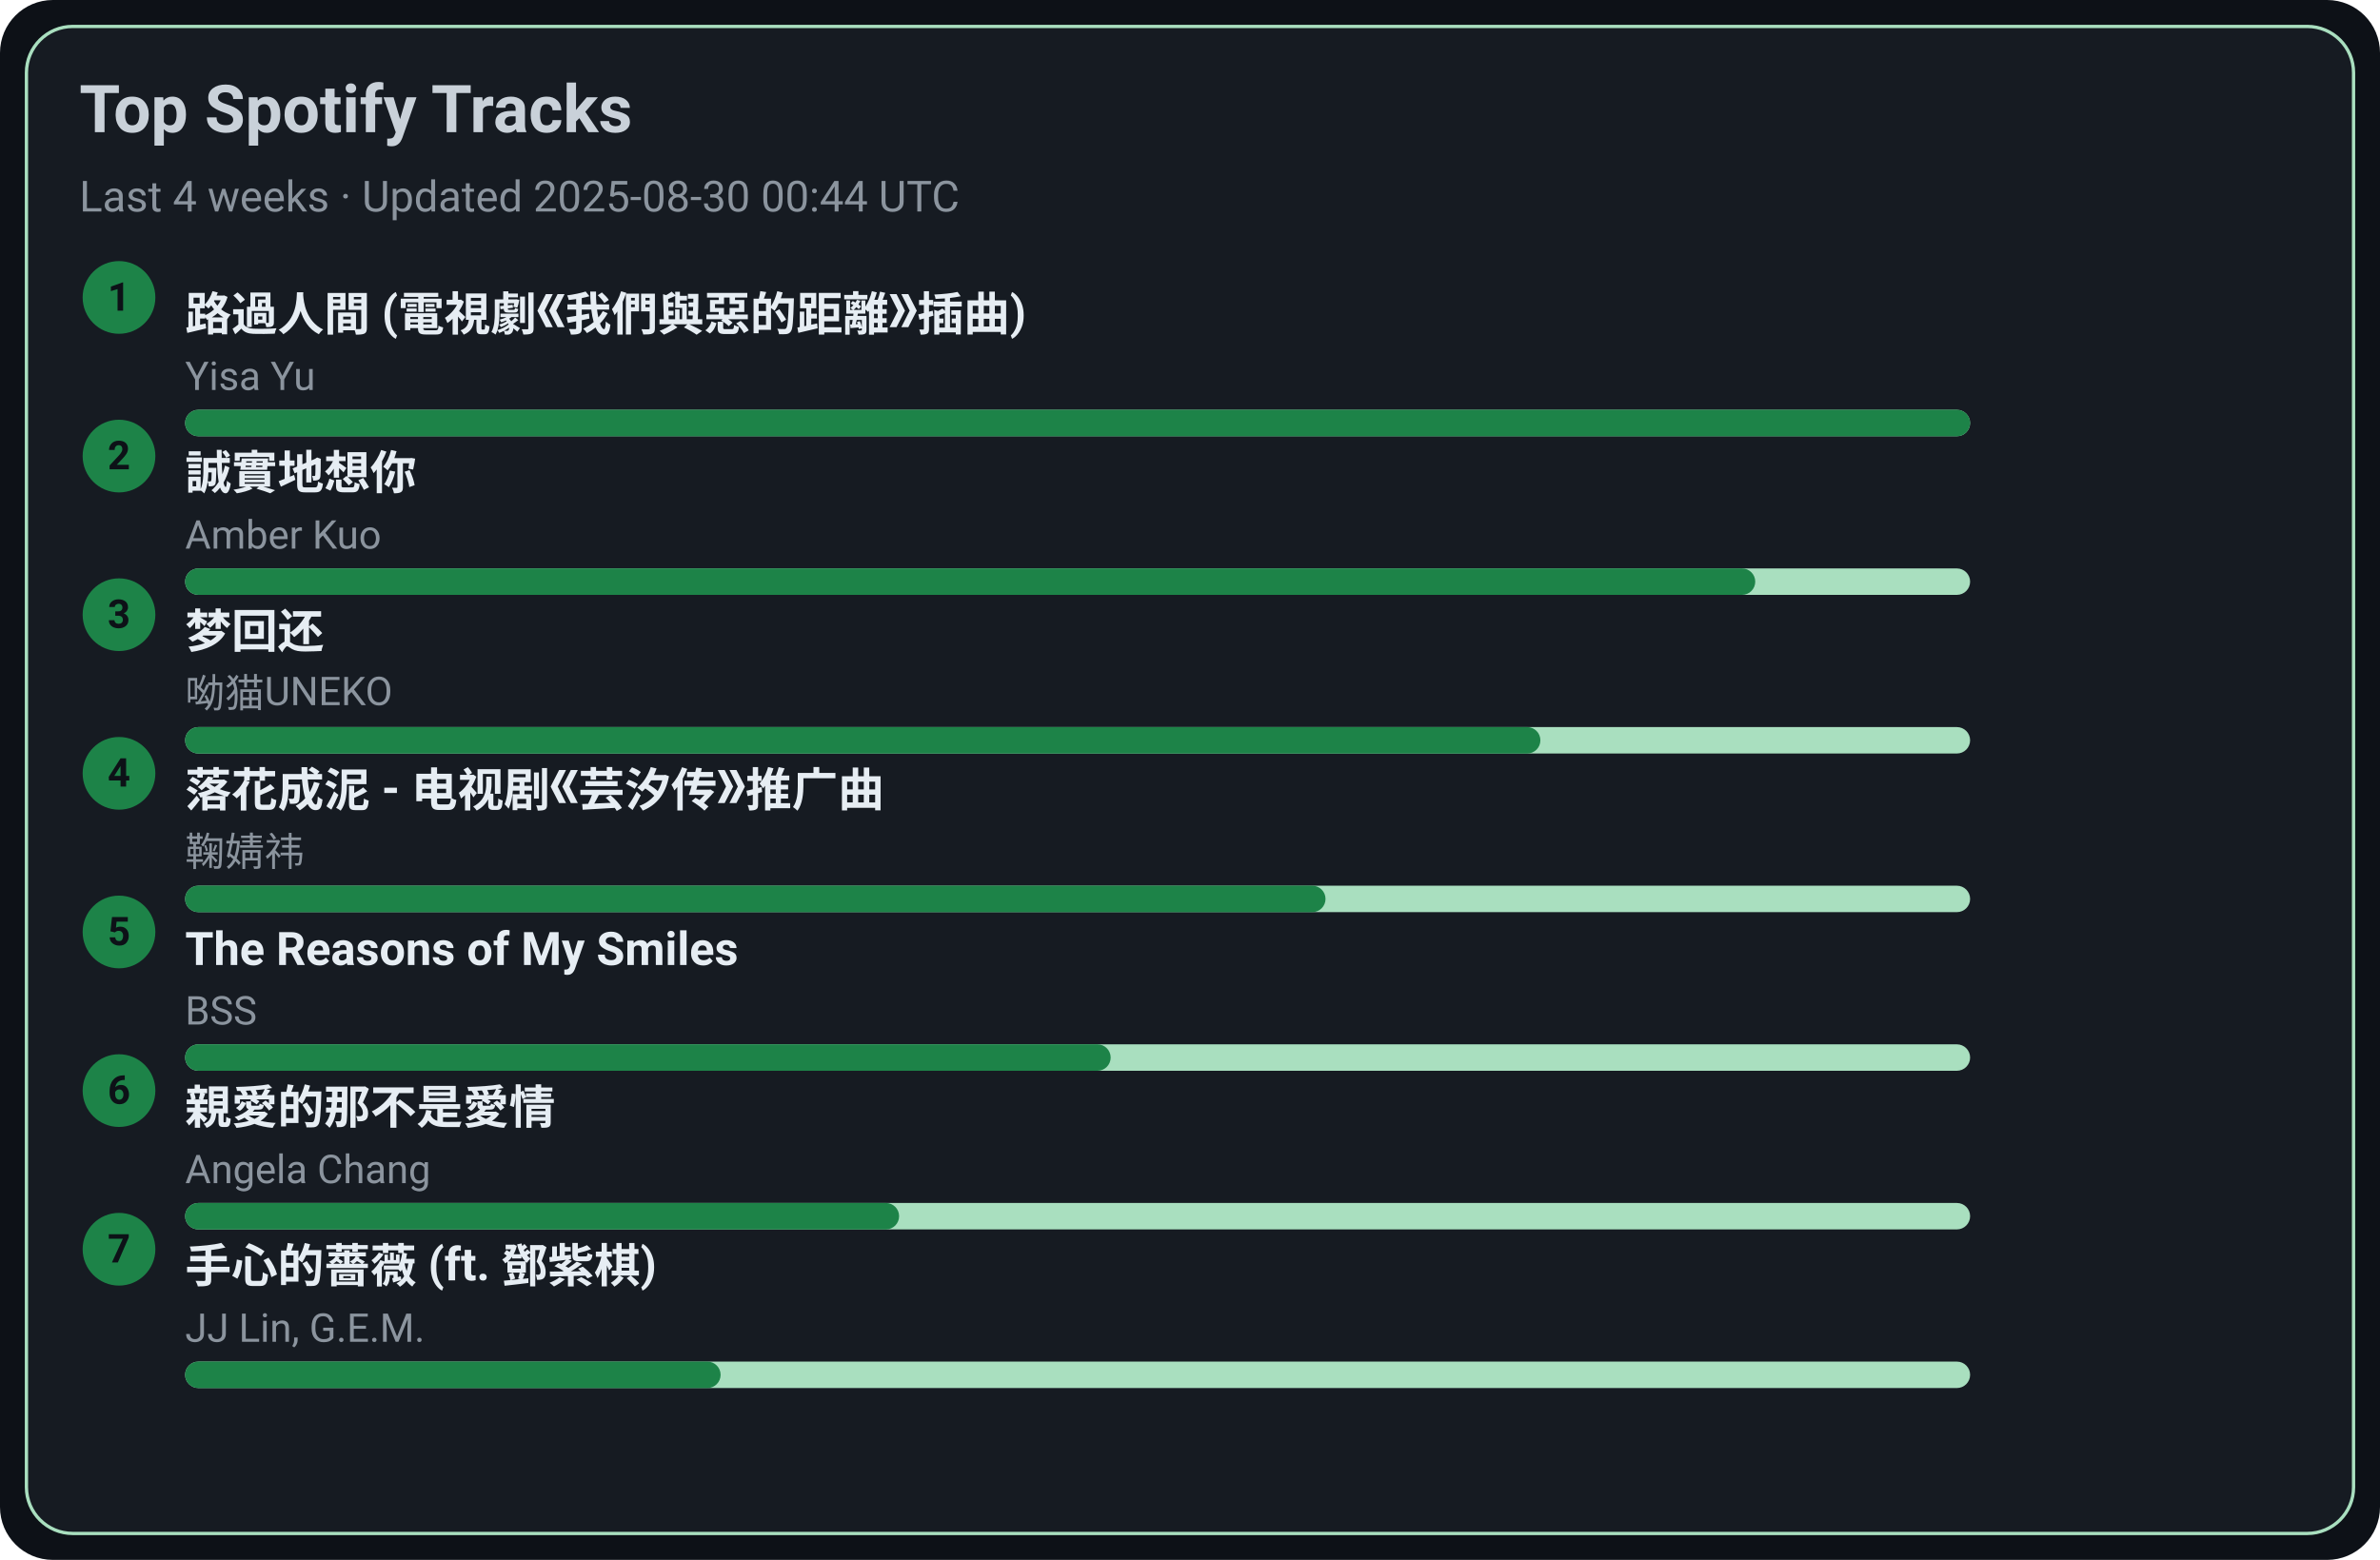
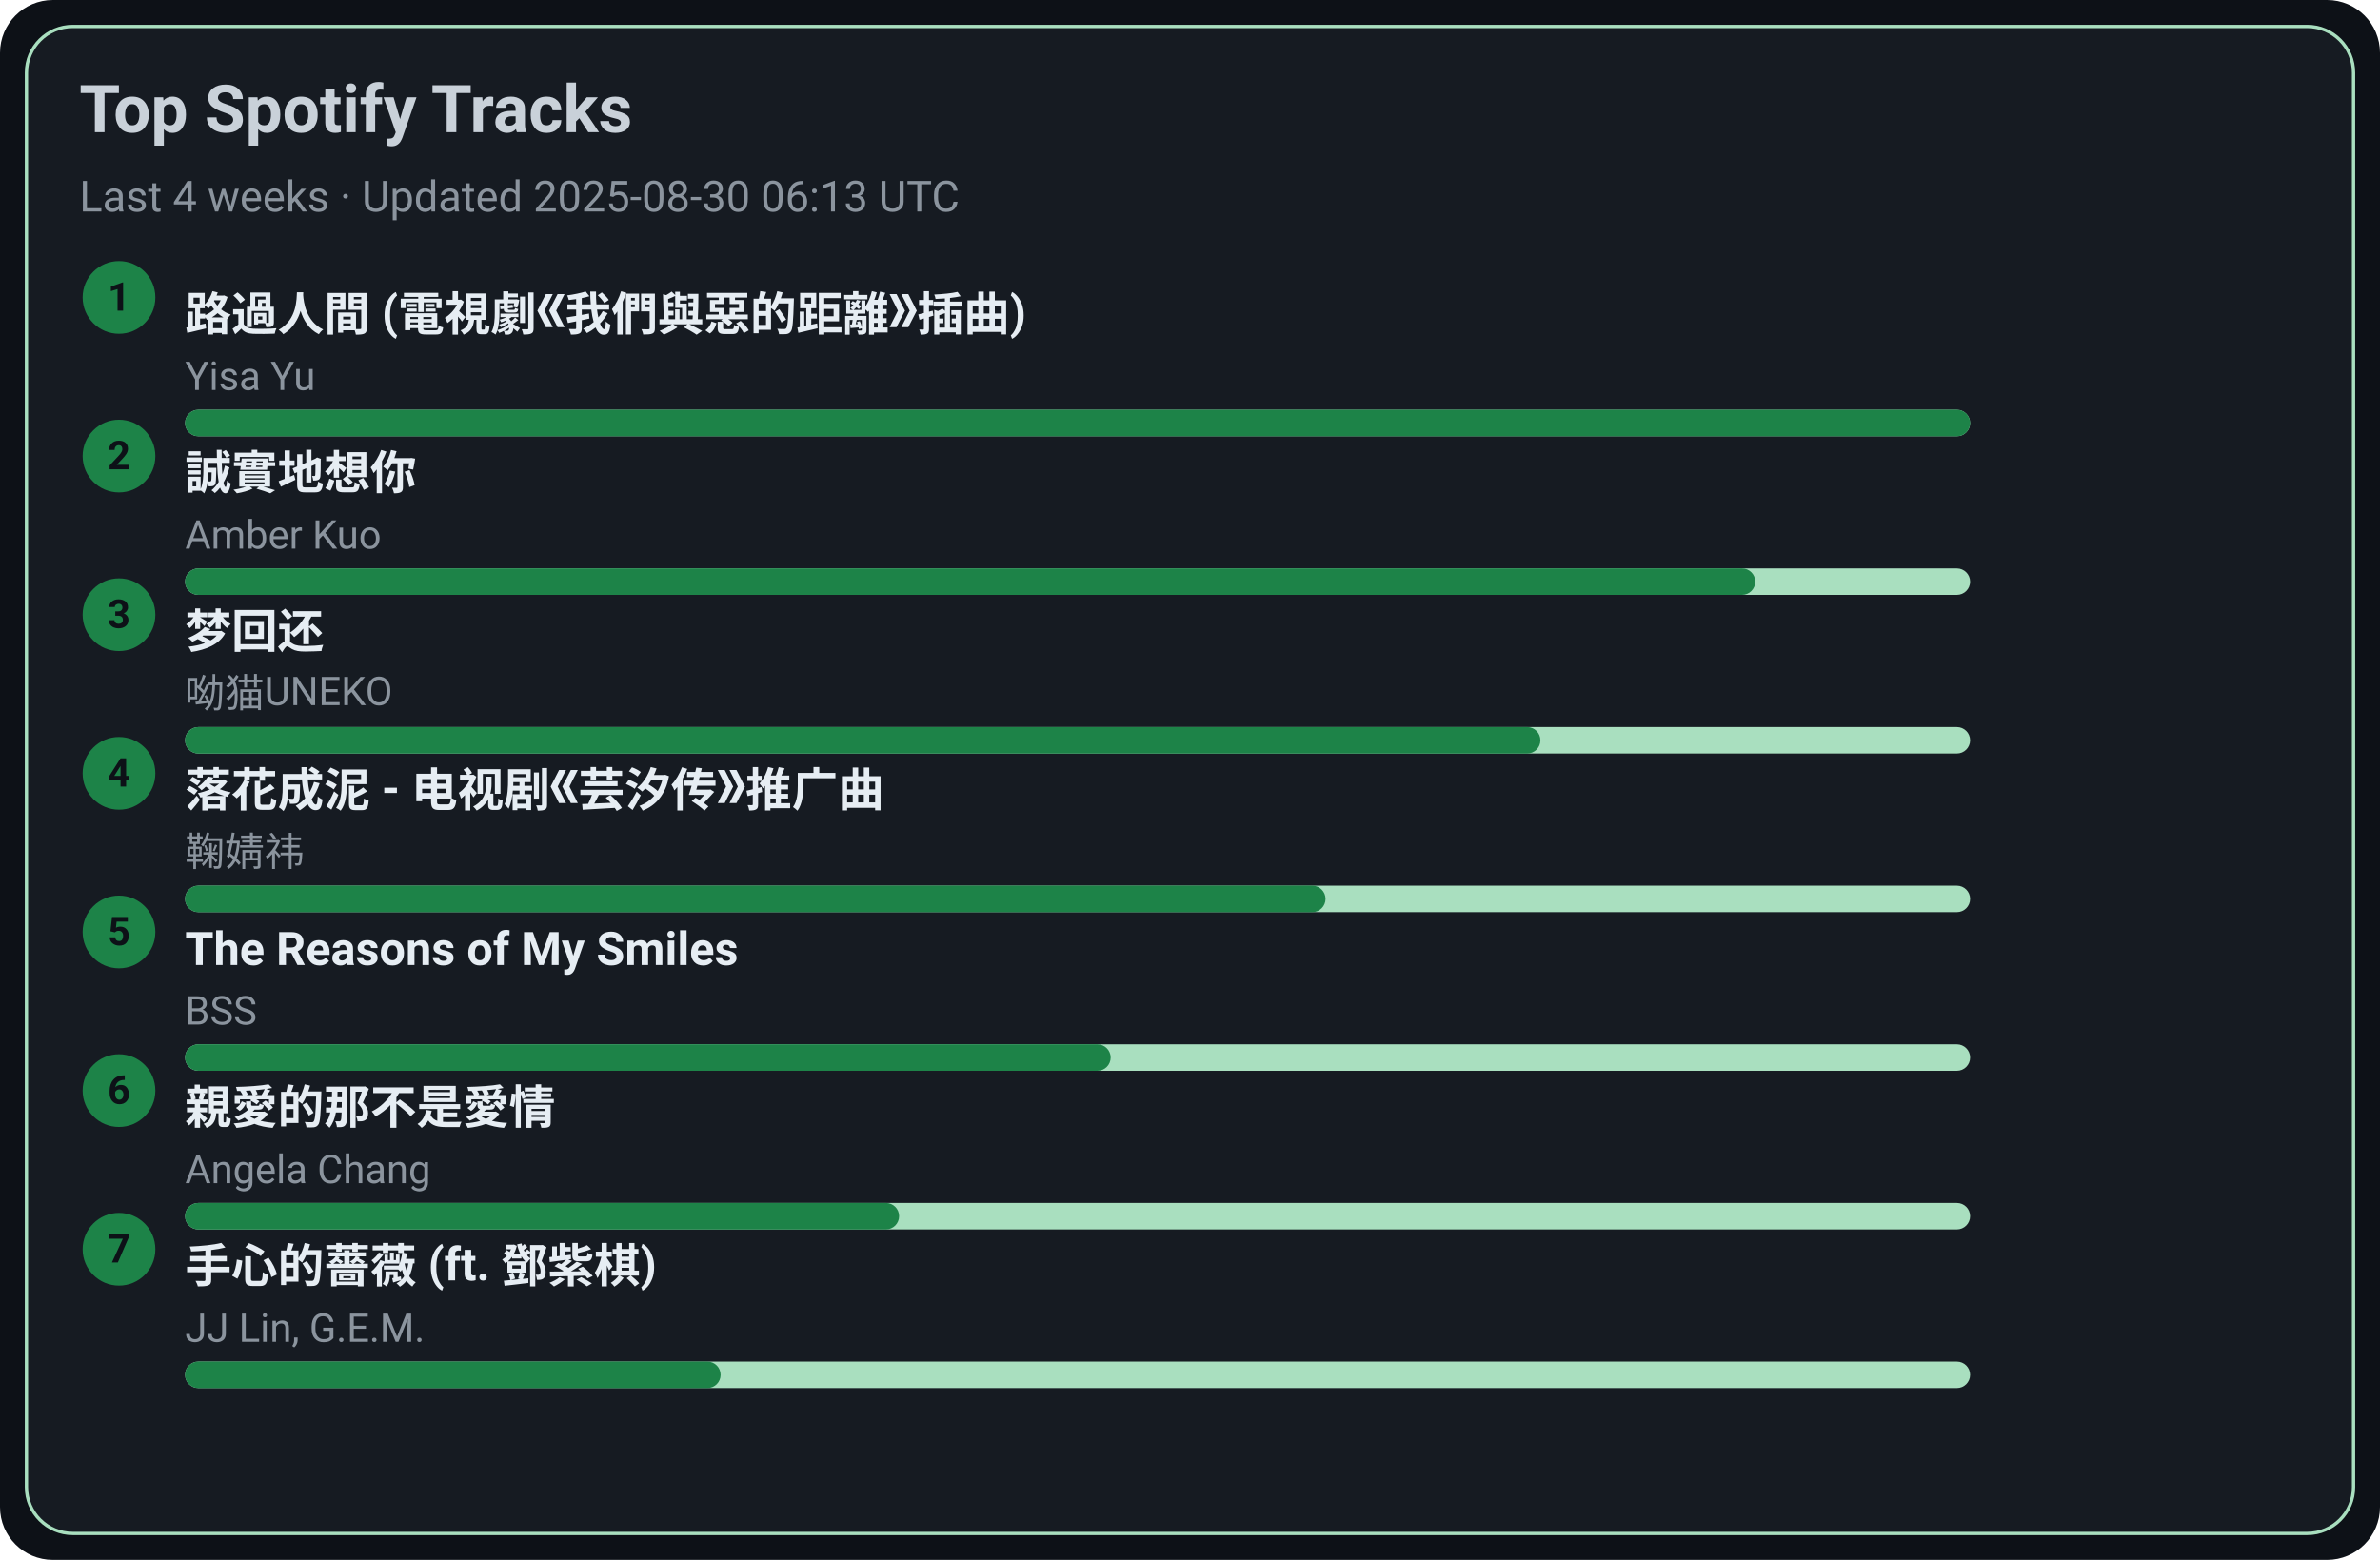
<svg xmlns="http://www.w3.org/2000/svg" width="720" height="472" viewBox="0 0 720 472">
  <style>text{font-family:-apple-system,BlinkMacSystemFont,Segoe UI,Roboto,Ubuntu,Helvetica Neue,Arial,Noto Sans,sans-serif}</style>
  <rect width="720" height="472" rx="16" fill="#0d1117" />
  <rect x="8" y="8" width="704" height="456" rx="14" fill="#161b22" stroke="#A9DFBF" />
  <text x="24" y="40" font-size="20" fill="#c9d1d9" font-weight="600">Top Spotify Tracks</text>
-   <text x="24" y="64" font-size="13" fill="#8b949e">Last 4 weeks · Updated 2025-08-30 00:44 UTC</text>
+   <text x="24" y="64" font-size="13" fill="#8b949e">Last 4 weeks · Updated 2025-08-30 06:13 UTC</text>
  <circle cx="36" cy="90" r="11" fill="#1D8348" />
  <text x="36" y="94" text-anchor="middle" font-size="12" fill="#0d1117" font-weight="700">1</text>
  <a href="https://open.spotify.com/track/1ZSleGniKMWNrWvK5cGALO" target="_blank" rel="noopener noreferrer">
    <text x="56" y="100" font-size="14" fill="#e6edf3" font-weight="600">路過人間 (電視劇《我們與惡的距離》插曲)</text>
  </a>
  <text x="56" y="118" font-size="12" fill="#8b949e">Yisa Yu</text>
  <rect x="56" y="124" width="540" height="8" rx="4" fill="#A9DFBF" />
  <rect x="56" y="124" width="540" height="8" rx="4" fill="#1D8348" />
  <circle cx="36" cy="138" r="11" fill="#1D8348" />
  <text x="36" y="142" text-anchor="middle" font-size="12" fill="#0d1117" font-weight="700">2</text>
  <a href="https://open.spotify.com/track/1SPZzj8QzOwZoAGKXMGLGJ" target="_blank" rel="noopener noreferrer">
    <text x="56" y="148" font-size="14" fill="#e6edf3" font-weight="600">誠實地想你</text>
  </a>
  <text x="56" y="166" font-size="12" fill="#8b949e">Amber Kuo</text>
  <rect x="56" y="172" width="540" height="8" rx="4" fill="#A9DFBF" />
  <rect x="56" y="172" width="475" height="8" rx="4" fill="#1D8348" />
  <circle cx="36" cy="186" r="11" fill="#1D8348" />
  <text x="36" y="190" text-anchor="middle" font-size="12" fill="#0d1117" font-weight="700">3</text>
  <a href="https://open.spotify.com/track/6jTK3YxlFysC8g0Ye9tbPK" target="_blank" rel="noopener noreferrer">
    <text x="56" y="196" font-size="14" fill="#e6edf3" font-weight="600">梦回还</text>
  </a>
  <text x="56" y="214" font-size="12" fill="#8b949e">呦猫UNEKO</text>
  <rect x="56" y="220" width="540" height="8" rx="4" fill="#A9DFBF" />
  <rect x="56" y="220" width="410" height="8" rx="4" fill="#1D8348" />
  <circle cx="36" cy="234" r="11" fill="#1D8348" />
  <text x="36" y="238" text-anchor="middle" font-size="12" fill="#0d1117" font-weight="700">4</text>
  <a href="https://open.spotify.com/track/3kOZsJz3crGIWWHeoCNa0O" target="_blank" rel="noopener noreferrer">
    <text x="56" y="244" font-size="14" fill="#e6edf3" font-weight="600">落花成泥 - 电视剧《芸汐传》推广曲</text>
  </a>
  <text x="56" y="262" font-size="12" fill="#8b949e">鞠婧祎</text>
  <rect x="56" y="268" width="540" height="8" rx="4" fill="#A9DFBF" />
  <rect x="56" y="268" width="345" height="8" rx="4" fill="#1D8348" />
  <circle cx="36" cy="282" r="11" fill="#1D8348" />
  <text x="36" y="286" text-anchor="middle" font-size="12" fill="#0d1117" font-weight="700">5</text>
  <a href="https://open.spotify.com/track/1amowbJ9HHFFSFdg2ubM7G" target="_blank" rel="noopener noreferrer">
    <text x="56" y="292" font-size="14" fill="#e6edf3" font-weight="600">The Reasons of My Smiles</text>
  </a>
  <text x="56" y="310" font-size="12" fill="#8b949e">BSS</text>
  <rect x="56" y="316" width="540" height="8" rx="4" fill="#A9DFBF" />
  <rect x="56" y="316" width="280" height="8" rx="4" fill="#1D8348" />
  <circle cx="36" cy="330" r="11" fill="#1D8348" />
  <text x="36" y="334" text-anchor="middle" font-size="12" fill="#0d1117" font-weight="700">6</text>
  <a href="https://open.spotify.com/track/1MAv2SJPGVVDHyFlhflmYR" target="_blank" rel="noopener noreferrer">
    <text x="56" y="340" font-size="14" fill="#e6edf3" font-weight="600">親愛的那不是愛情</text>
  </a>
  <text x="56" y="358" font-size="12" fill="#8b949e">Angela Chang</text>
  <rect x="56" y="364" width="540" height="8" rx="4" fill="#A9DFBF" />
  <rect x="56" y="364" width="216" height="8" rx="4" fill="#1D8348" />
  <circle cx="36" cy="378" r="11" fill="#1D8348" />
  <text x="36" y="382" text-anchor="middle" font-size="12" fill="#0d1117" font-weight="700">7</text>
  <a href="https://open.spotify.com/track/0w0u6SaUF3mtxMX0Dohnud" target="_blank" rel="noopener noreferrer">
    <text x="56" y="388" font-size="14" fill="#e6edf3" font-weight="600">手心的薔薇 (ft. 鄧紫棋)</text>
  </a>
  <text x="56" y="406" font-size="12" fill="#8b949e">JJ Lin, G.E.M.</text>
  <rect x="56" y="412" width="540" height="8" rx="4" fill="#A9DFBF" />
  <rect x="56" y="412" width="162" height="8" rx="4" fill="#1D8348" />
</svg>
